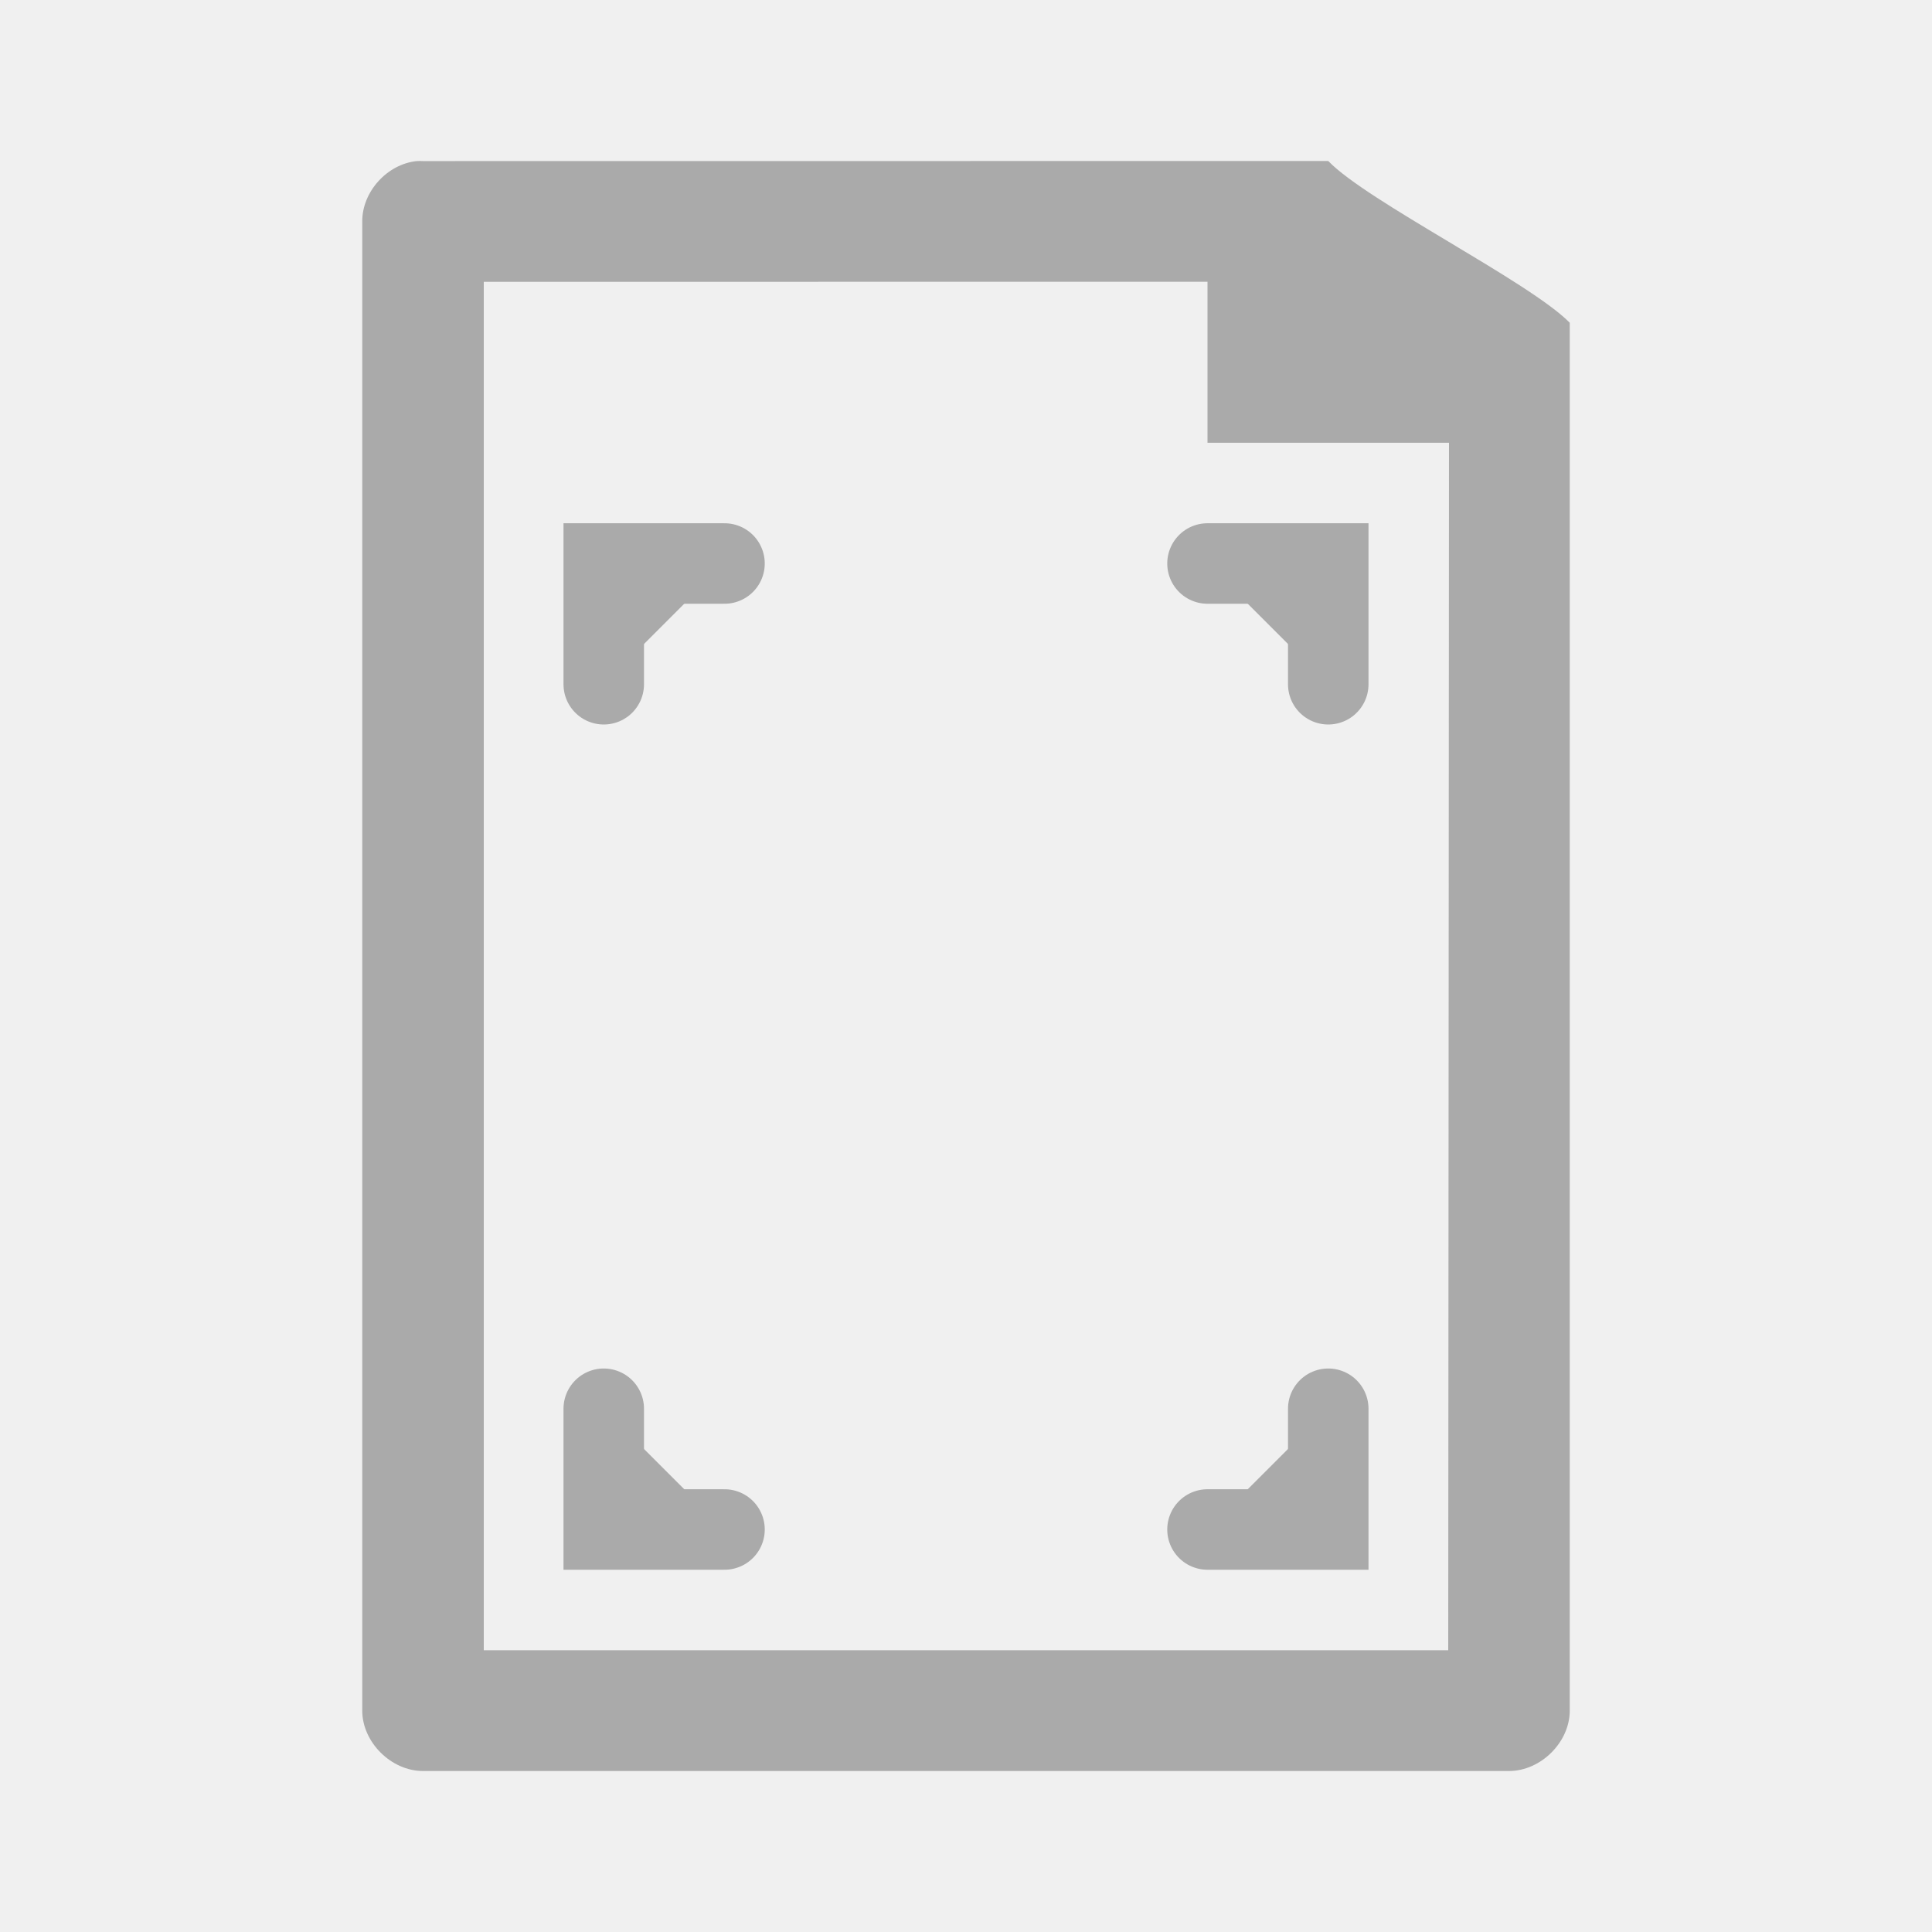
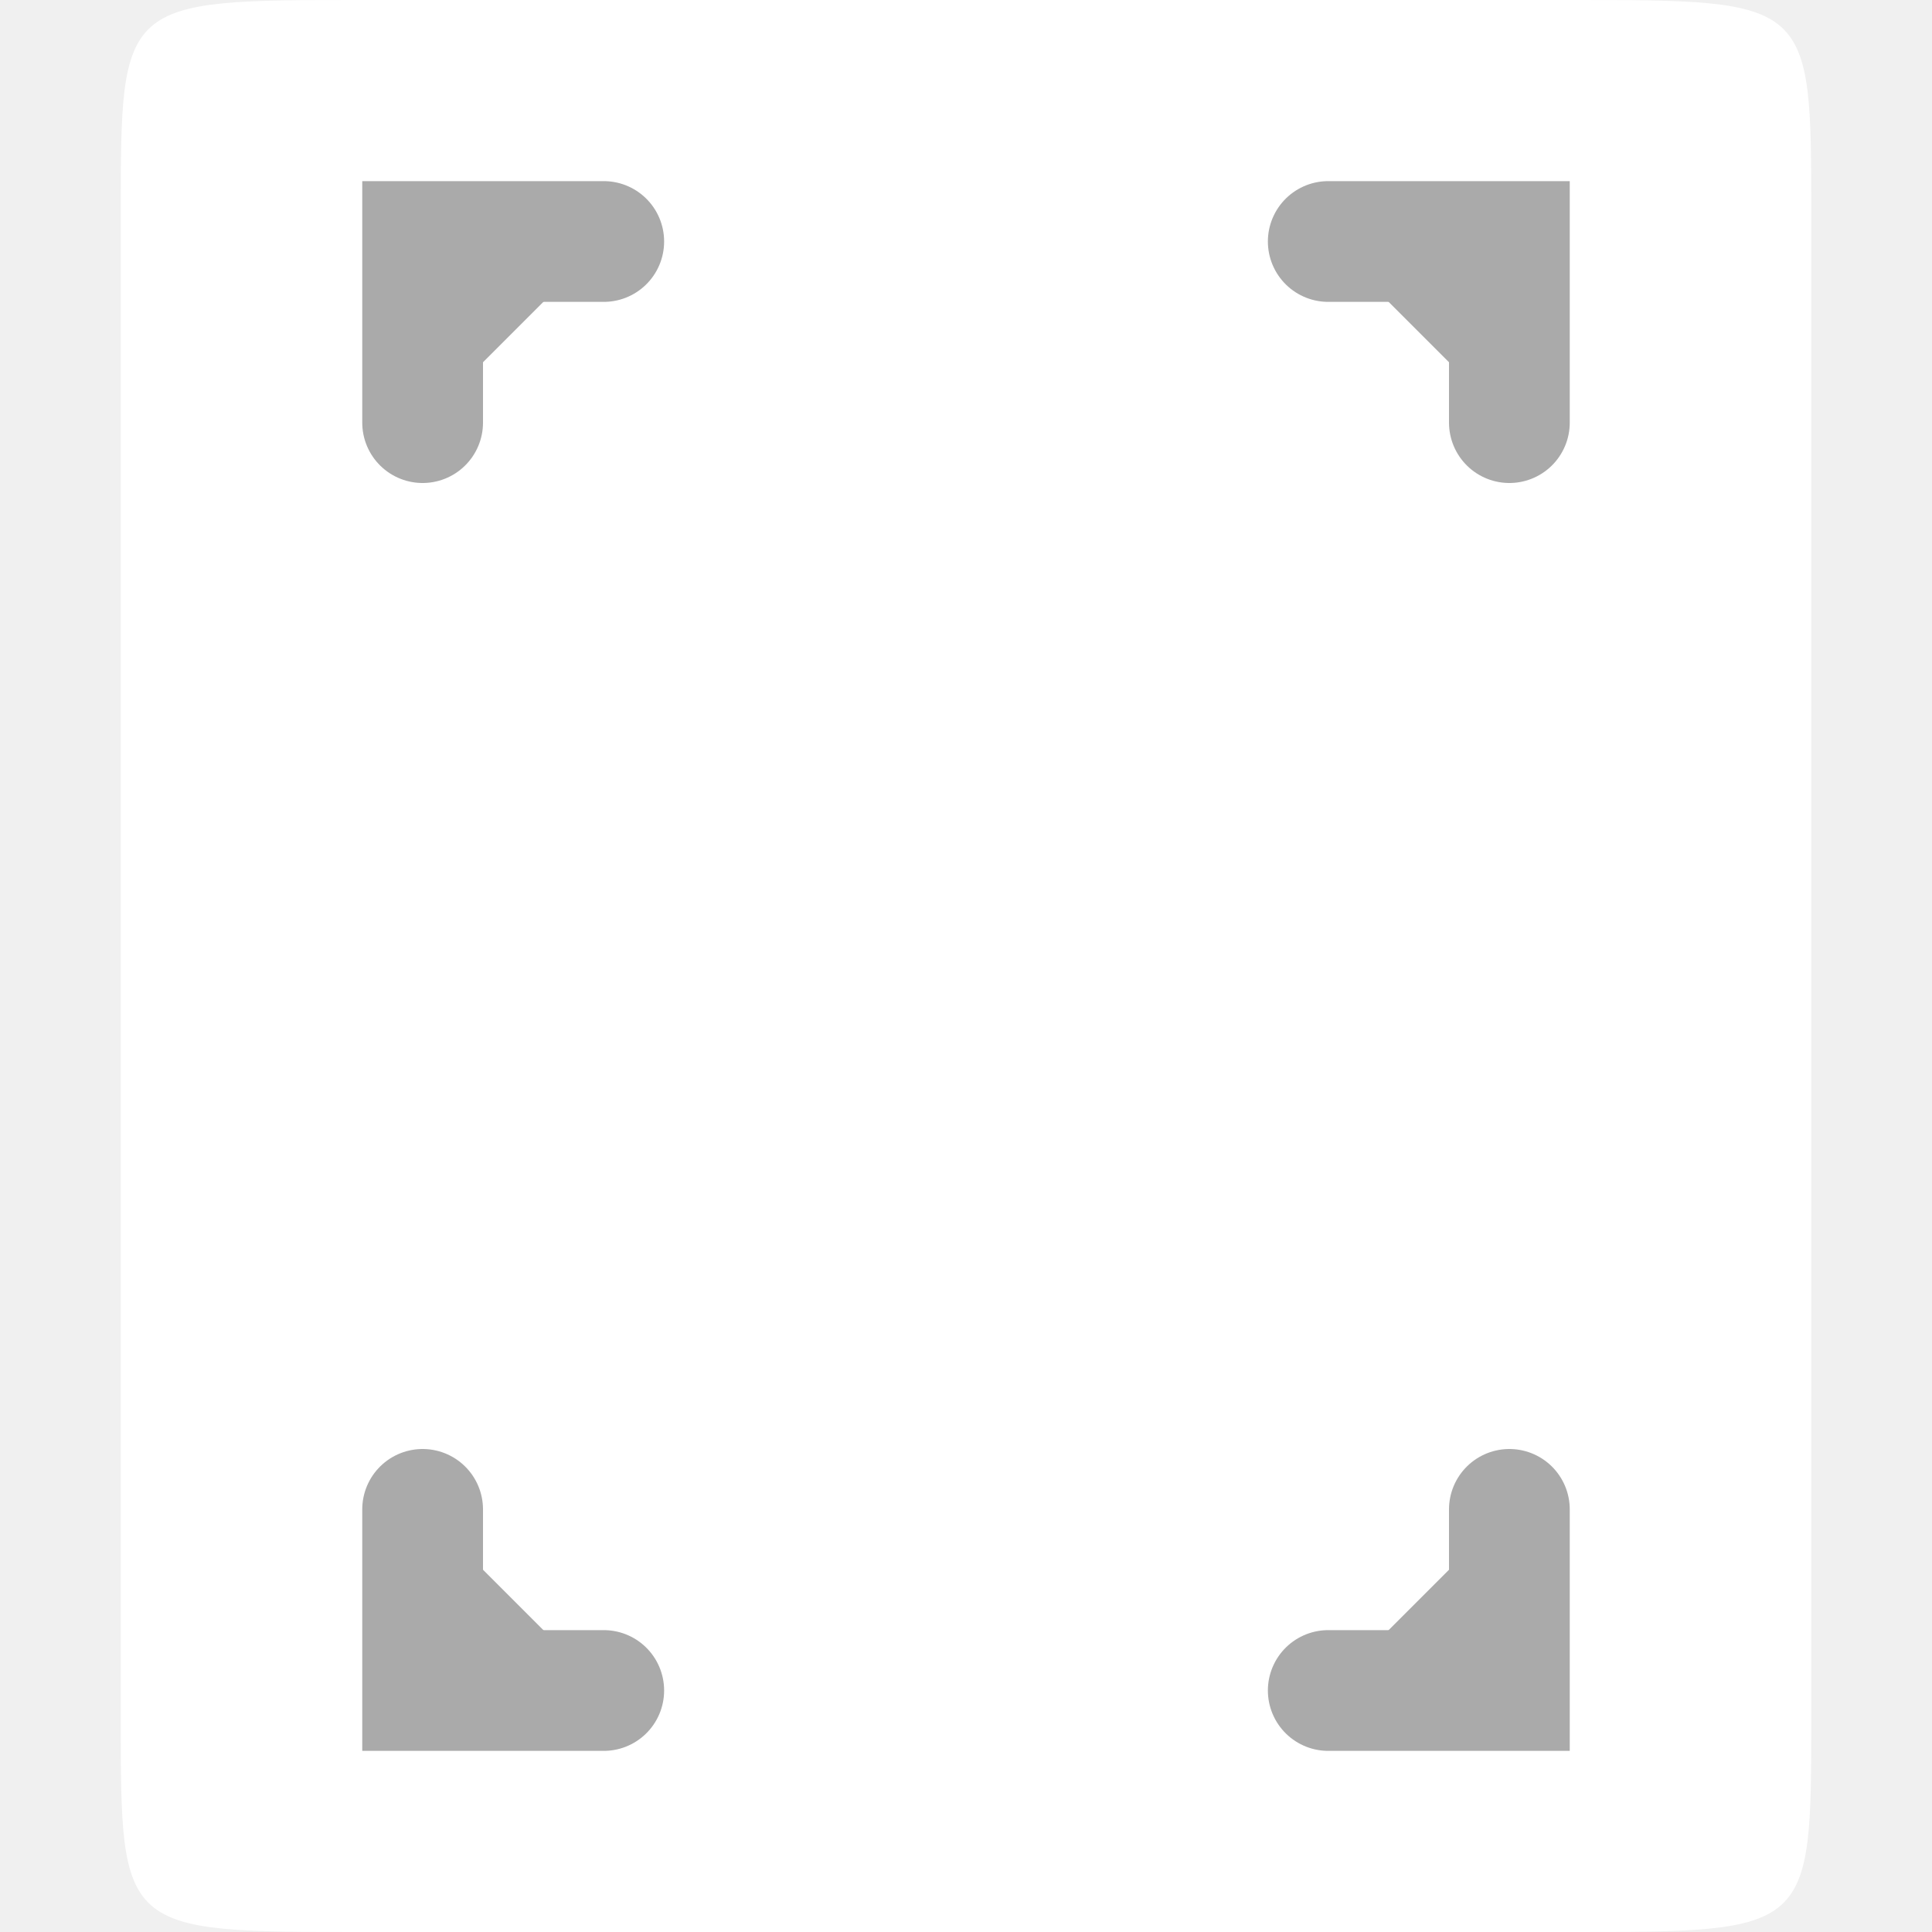
<svg xmlns="http://www.w3.org/2000/svg" width="256" height="256" viewBox="0 0 256 256">
-   <g style="fill:#aaa">
-     <path d="M 55.211 21.344 C 51.285 21.754 47.98 25.418 48 29.344 L 48 226.668 C 48 230.855 51.836 234.668 56.051 234.668 L 199.949 234.668 C 204.164 234.668 208 230.855 208 226.668 L 208 42.766 C 202.668 37.332 181.09 26.656 176 21.332 L 56.051 21.344 C 55.77 21.328 55.492 21.328 55.211 21.344 Z M 64.102 37.344 L 160 37.332 L 160 58.668 L 192 58.668 L 191.898 218.668 L 64.102 218.668 Z " />
-     <g style="stroke:#aaa;stroke-linecap:round;stroke-width:2">
-       <path d="M 15 35 L 15 38 L 18 38 " transform="scale(5.33333)" />
-       <path d="M 33 35 L 33 38 L 30 38 " transform="scale(5.33333)" />
-       <path d="M 30 14 L 33 14 L 33 17 " transform="scale(5.33333)" />
-       <path d="M 15 17 L 15 14 L 18 14 " transform="scale(5.33333)" />
-     </g>
+   <path style="fill:#ffffff;fill-rule:evenodd" d="M 48 0 L 208 0 C 240 0 240 0 240 28.445 L 240 227.555 C 240 256 240 256 208 256 L 48 256 C 16 256 16 256 16 227.555 L 16 28.445 C 16 0 16 0 48 0 Z " />
+   <g style="stroke-linecap:round;fill:#aaa;stroke:#aaa;stroke-width:2">
+     <path d="M 15 35 L 15 38 L 18 38 " transform="matrix(8 0 0 8 -64 -80)" />
+     <path d="M 33 35 L 33 38 L 30 38 " transform="matrix(8 0 0 8 -64 -80)" />
+     <path d="M 30 14 L 33 14 L 33 17 " transform="matrix(8 0 0 8 -64 -80)" />
+     <path d="M 15 17 L 15 14 L 18 14 " transform="matrix(8 0 0 8 -64 -80)" />
  </g>
</svg>
